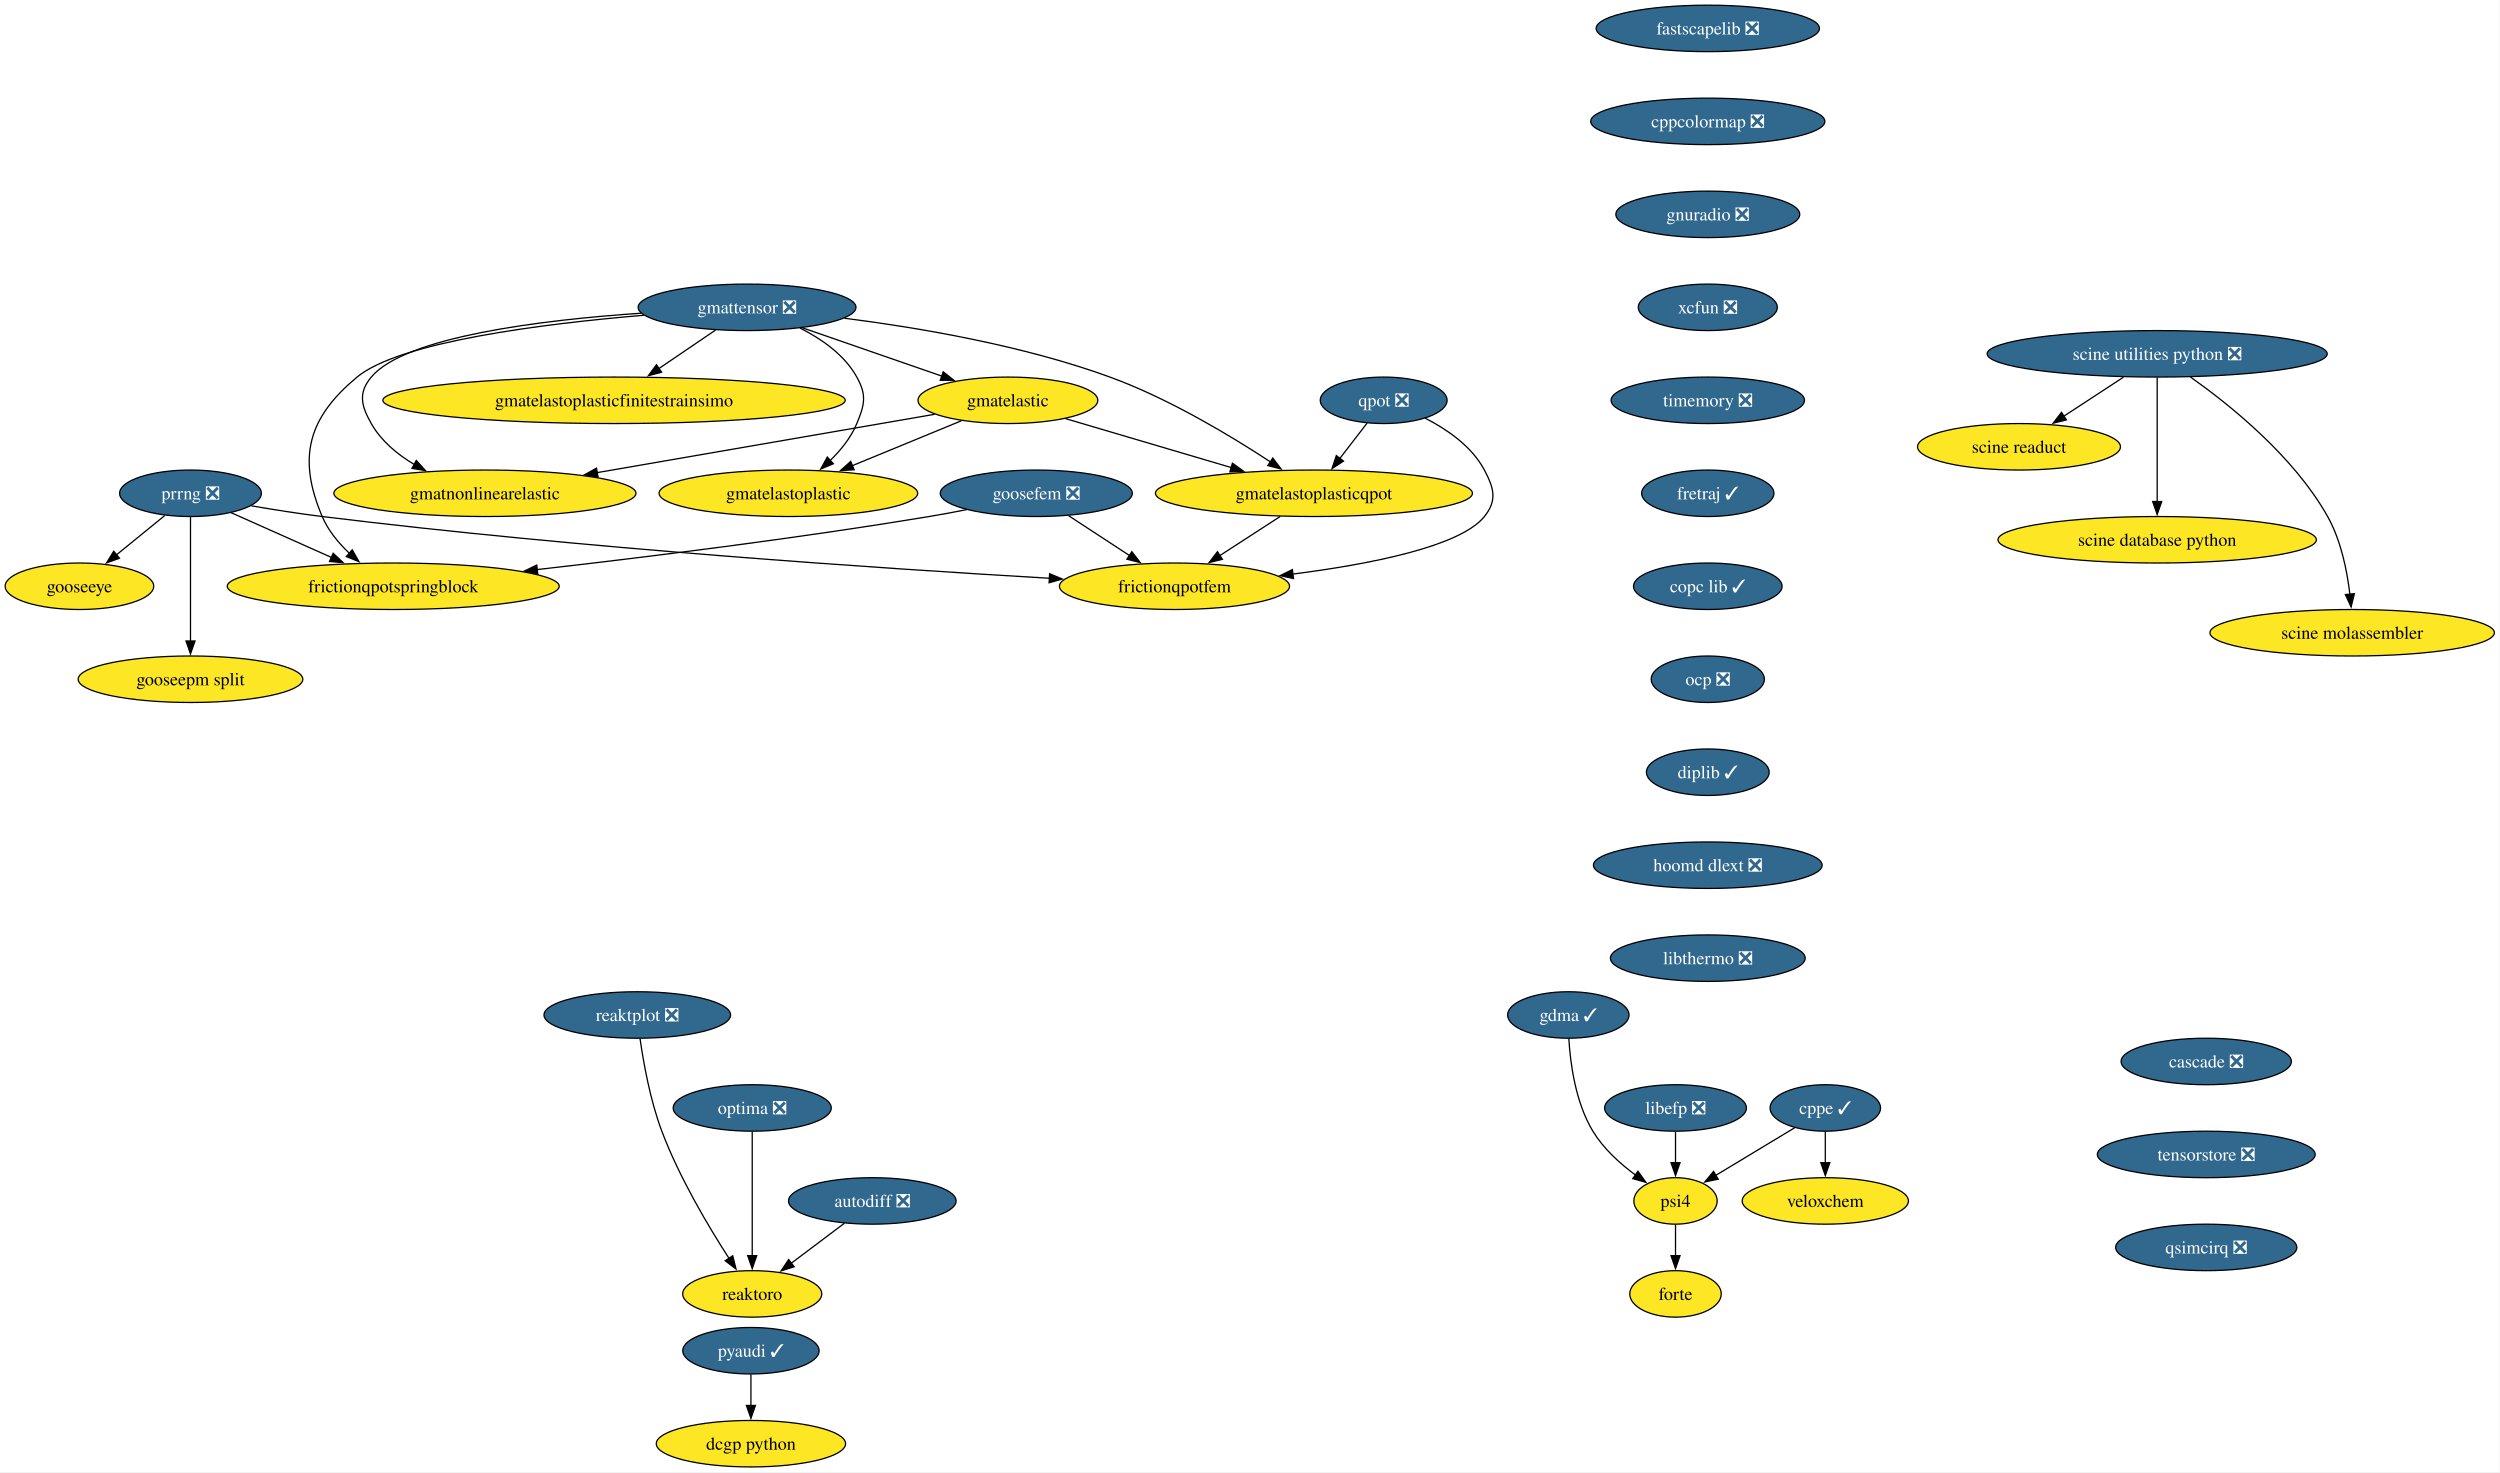
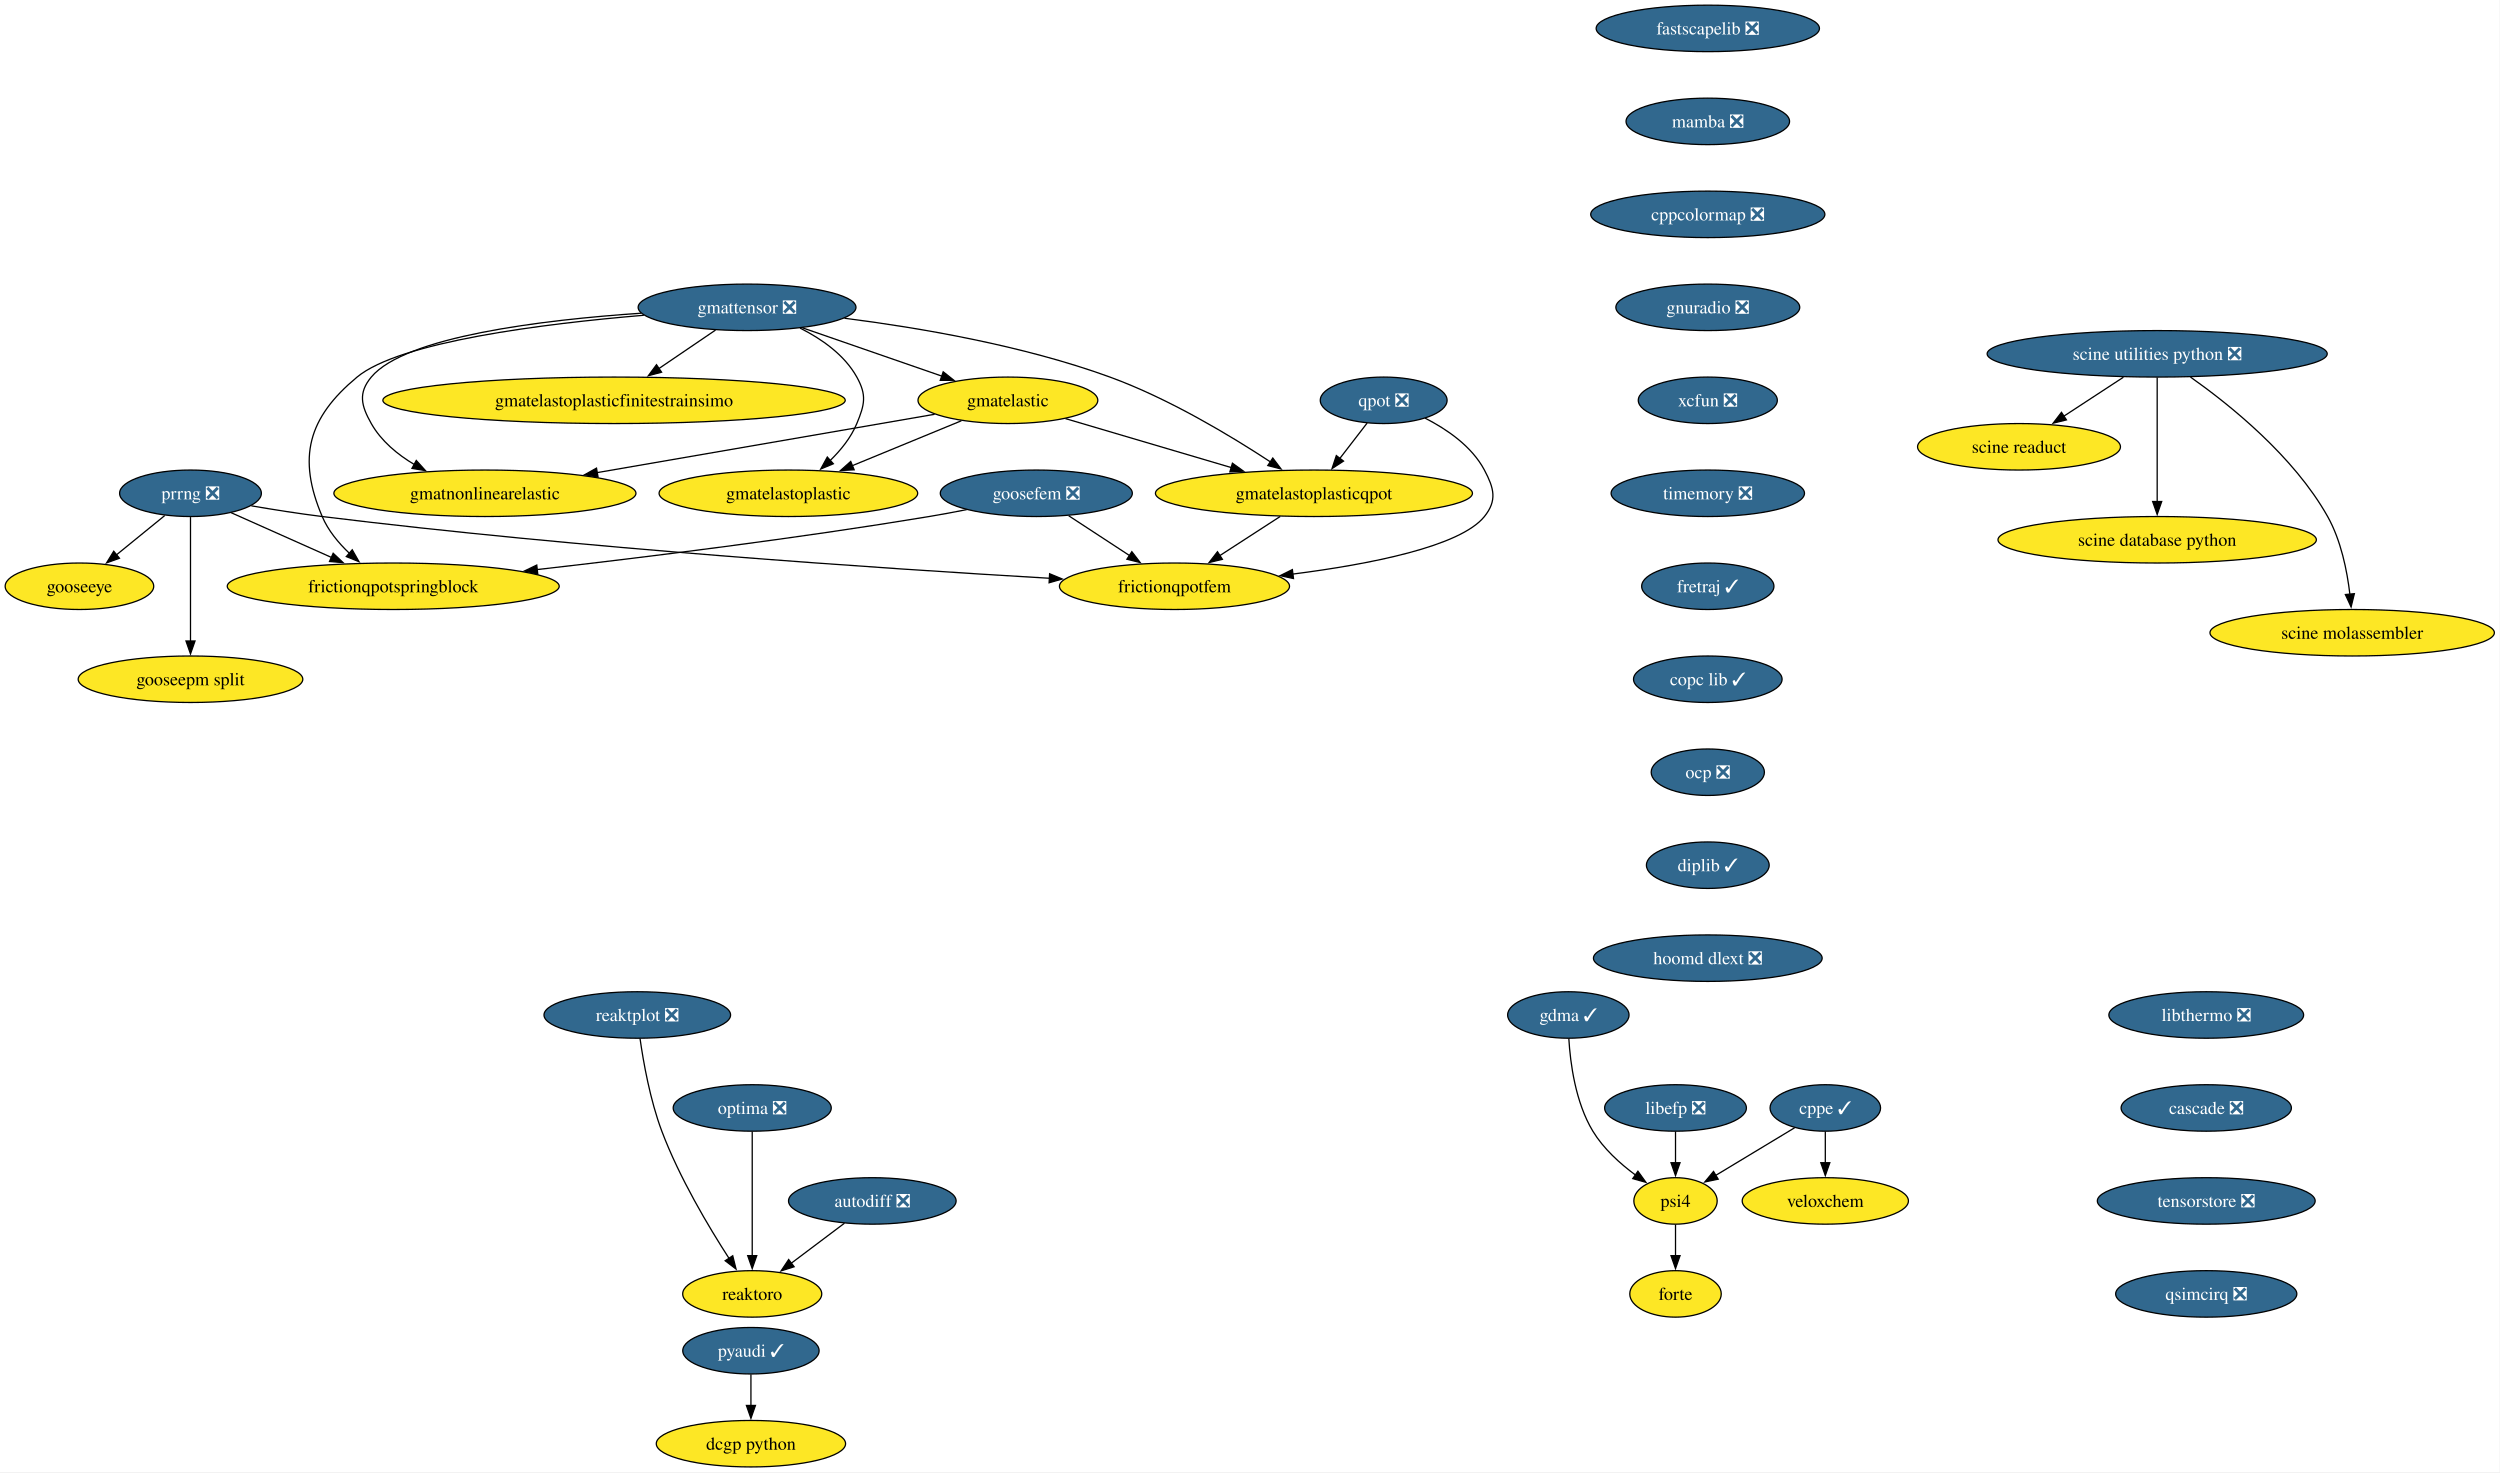
<svg xmlns="http://www.w3.org/2000/svg" xmlns:xlink="http://www.w3.org/1999/xlink" width="1936pt" height="1140pt" viewBox="0.00 0.00 1936.00 1140.00">
  <g id="graph0" class="graph" transform="scale(1 1) rotate(0) translate(4 1136)">
    <polygon fill="white" stroke="none" points="-4,4 -4,-1136 1931.65,-1136 1931.65,4 -4,4" />
    <g id="node1" class="node">
      <g id="a_node1">
        <a xlink:href="https://github.com/conda-forge/pyaudi-feedstock/pull/49" xlink:title="pyaudi ✓">
          <ellipse fill="#31688e" stroke="black" cx="577.52" cy="-90" rx="52.79" ry="18" />
          <text xml:space="preserve" text-anchor="middle" x="577.52" y="-85.33" font-family="Times,serif" font-size="14.00" fill="white">pyaudi ✓</text>
        </a>
      </g>
    </g>
    <g id="node2" class="node">
      <g id="a_node2">
        <a xlink:href="https://github.com/conda-forge/dcgp-python-feedstock" xlink:title="dcgp python">
          <ellipse fill="#fde725" stroke="black" cx="577.52" cy="-18" rx="73.3" ry="18" />
          <text xml:space="preserve" text-anchor="middle" x="577.52" y="-13.32" font-family="Times,serif" font-size="14.00">dcgp python</text>
        </a>
      </g>
    </g>
    <g id="edge1" class="edge">
      <path fill="none" stroke="black" d="M577.52,-71.7C577.52,-64.41 577.52,-55.73 577.52,-47.54" />
      <polygon fill="black" stroke="black" points="581.02,-47.62 577.52,-37.62 574.02,-47.62 581.02,-47.62" />
    </g>
    <g id="node3" class="node">
      <g id="a_node3">
        <a xlink:href="https://github.com/conda-forge/fastscapelib-feedstock/pull/22" xlink:title="fastscapelib ❎">
          <ellipse fill="#31688e" stroke="black" cx="1318.52" cy="-1114" rx="86.46" ry="18" />
          <text xml:space="preserve" text-anchor="middle" x="1318.52" y="-1109.33" font-family="Times,serif" font-size="14.00" fill="white">fastscapelib ❎</text>
        </a>
      </g>
    </g>
    <g id="node4" class="node">
      <g id="a_node4">
-         <a xlink:href="https://github.com/conda-forge/cppcolormap-feedstock/pull/35" xlink:title="cppcolormap ❎">
-           <ellipse fill="#31688e" stroke="black" cx="1318.52" cy="-1042" rx="90.67" ry="18" />
-           <text xml:space="preserve" text-anchor="middle" x="1318.52" y="-1037.33" font-family="Times,serif" font-size="14.00" fill="white">cppcolormap ❎</text>
+         <a xlink:href="https://github.com/conda-forge/mamba-feedstock/pull/337" xlink:title="mamba ❎">
+           <ellipse fill="#31688e" stroke="black" cx="1318.52" cy="-1042" rx="63.31" ry="18" />
+           <text xml:space="preserve" text-anchor="middle" x="1318.52" y="-1037.33" font-family="Times,serif" font-size="14.00" fill="white">mamba ❎</text>
        </a>
      </g>
    </g>
    <g id="node7" class="node">
      <g id="a_node7">
-         <a xlink:href="https://github.com/conda-forge/gnuradio-feedstock/pull/301" xlink:title="gnuradio ❎">
-           <ellipse fill="#31688e" stroke="black" cx="1318.52" cy="-970" rx="71.2" ry="18" />
-           <text xml:space="preserve" text-anchor="middle" x="1318.52" y="-965.33" font-family="Times,serif" font-size="14.00" fill="white">gnuradio ❎</text>
+         <a xlink:href="https://github.com/conda-forge/cppcolormap-feedstock/pull/35" xlink:title="cppcolormap ❎">
+           <ellipse fill="#31688e" stroke="black" cx="1318.52" cy="-970" rx="90.67" ry="18" />
+           <text xml:space="preserve" text-anchor="middle" x="1318.52" y="-965.33" font-family="Times,serif" font-size="14.00" fill="white">cppcolormap ❎</text>
        </a>
      </g>
    </g>
    <g id="node5" class="node">
      <g id="a_node5">
        <a xlink:href="https://github.com/conda-forge/reaktoro-feedstock" xlink:title="reaktoro">
          <ellipse fill="#fde725" stroke="black" cx="578.52" cy="-134" rx="53.84" ry="18" />
          <text xml:space="preserve" text-anchor="middle" x="578.52" y="-129.32" font-family="Times,serif" font-size="14.00">reaktoro</text>
        </a>
      </g>
    </g>
    <g id="node6" class="node">
      <g id="a_node6">
        <a xlink:href="https://github.com/conda-forge/autodiff-feedstock/pull/65" xlink:title="autodiff ❎">
          <ellipse fill="#31688e" stroke="black" cx="671.52" cy="-206" rx="64.89" ry="18" />
          <text xml:space="preserve" text-anchor="middle" x="671.52" y="-201.33" font-family="Times,serif" font-size="14.00" fill="white">autodiff ❎</text>
        </a>
      </g>
    </g>
    <g id="edge3" class="edge">
      <path fill="none" stroke="black" d="M649.95,-188.76C637.66,-179.51 622.06,-167.77 608.58,-157.63" />
      <polygon fill="black" stroke="black" points="610.96,-155.03 600.86,-151.82 606.75,-160.63 610.96,-155.03" />
    </g>
+     <g id="node8" class="node">
+       <g id="a_node8">
+         <a xlink:href="https://github.com/conda-forge/gnuradio-feedstock/pull/301" xlink:title="gnuradio ❎">
+           <ellipse fill="#31688e" stroke="black" cx="1318.52" cy="-898" rx="71.2" ry="18" />
+           <text xml:space="preserve" text-anchor="middle" x="1318.52" y="-893.33" font-family="Times,serif" font-size="14.00" fill="white">gnuradio ❎</text>
+         </a>
+       </g>
+     </g>
+     <g id="node10" class="node">
+       <g id="a_node10">
+         <a xlink:href="https://github.com/conda-forge/xcfun-feedstock/pull/20" xlink:title="xcfun ❎">
+           <ellipse fill="#31688e" stroke="black" cx="1318.52" cy="-826" rx="53.84" ry="18" />
+           <text xml:space="preserve" text-anchor="middle" x="1318.52" y="-821.33" font-family="Times,serif" font-size="14.00" fill="white">xcfun ❎</text>
+         </a>
+       </g>
+     </g>
    <g id="node9" class="node">
      <g id="a_node9">
-         <a xlink:href="https://github.com/conda-forge/xcfun-feedstock/pull/20" xlink:title="xcfun ❎">
-           <ellipse fill="#31688e" stroke="black" cx="1318.52" cy="-898" rx="53.84" ry="18" />
-           <text xml:space="preserve" text-anchor="middle" x="1318.52" y="-893.33" font-family="Times,serif" font-size="14.00" fill="white">xcfun ❎</text>
-         </a>
-       </g>
-     </g>
-     <g id="node8" class="node">
-       <g id="a_node8">
        <a xlink:href="https://github.com/conda-forge/gooseeye-feedstock" xlink:title="gooseeye">
          <ellipse fill="#fde725" stroke="black" cx="57.52" cy="-682" rx="57.52" ry="18" />
          <text xml:space="preserve" text-anchor="middle" x="57.52" y="-677.33" font-family="Times,serif" font-size="14.00">gooseeye</text>
        </a>
      </g>
    </g>
-     <g id="node19" class="node">
-       <g id="a_node19">
+     <g id="node20" class="node">
+       <g id="a_node20">
        <a xlink:href="https://github.com/conda-forge/timemory-feedstock/pull/22" xlink:title="timemory ❎">
-           <ellipse fill="#31688e" stroke="black" cx="1318.52" cy="-826" rx="74.88" ry="18" />
-           <text xml:space="preserve" text-anchor="middle" x="1318.52" y="-821.33" font-family="Times,serif" font-size="14.00" fill="white">timemory ❎</text>
-         </a>
-       </g>
-     </g>
-     <g id="node10" class="node">
-       <g id="a_node10">
+           <ellipse fill="#31688e" stroke="black" cx="1318.52" cy="-754" rx="74.88" ry="18" />
+           <text xml:space="preserve" text-anchor="middle" x="1318.52" y="-749.33" font-family="Times,serif" font-size="14.00" fill="white">timemory ❎</text>
+         </a>
+       </g>
+     </g>
+     <g id="node11" class="node">
+       <g id="a_node11">
        <a xlink:href="https://github.com/conda-forge/gmatelastoplastic-feedstock" xlink:title="gmatelastoplastic">
          <ellipse fill="#fde725" stroke="black" cx="606.52" cy="-754" rx="100.14" ry="18" />
          <text xml:space="preserve" text-anchor="middle" x="606.52" y="-749.33" font-family="Times,serif" font-size="14.00">gmatelastoplastic</text>
        </a>
      </g>
    </g>
-     <g id="node11" class="node">
-       <g id="a_node11">
+     <g id="node12" class="node">
+       <g id="a_node12">
        <a xlink:href="https://github.com/conda-forge/gmatelastoplasticqpot-feedstock" xlink:title="gmatelastoplasticqpot">
          <ellipse fill="#fde725" stroke="black" cx="1013.52" cy="-754" rx="122.76" ry="18" />
          <text xml:space="preserve" text-anchor="middle" x="1013.52" y="-749.33" font-family="Times,serif" font-size="14.00">gmatelastoplasticqpot</text>
        </a>
      </g>
    </g>
-     <g id="node12" class="node">
-       <g id="a_node12">
+     <g id="node13" class="node">
+       <g id="a_node13">
        <a xlink:href="https://github.com/conda-forge/frictionqpotfem-feedstock" xlink:title="frictionqpotfem">
          <ellipse fill="#fde725" stroke="black" cx="905.52" cy="-682" rx="89.09" ry="18" />
          <text xml:space="preserve" text-anchor="middle" x="905.52" y="-677.33" font-family="Times,serif" font-size="14.00">frictionqpotfem</text>
        </a>
      </g>
    </g>
-     <g id="edge6" class="edge">
+     <g id="edge7" class="edge">
      <path fill="none" stroke="black" d="M987.38,-736.05C973.35,-726.96 955.86,-715.63 940.65,-705.77" />
      <polygon fill="black" stroke="black" points="942.62,-702.87 932.32,-700.37 938.81,-708.75 942.62,-702.87" />
    </g>
-     <g id="node13" class="node">
-       <g id="a_node13">
+     <g id="node14" class="node">
+       <g id="a_node14">
        <a xlink:href="https://github.com/conda-forge/gmatelastoplasticfinitestrainsimo-feedstock" xlink:title="gmatelastoplasticfinitestrainsimo">
          <ellipse fill="#fde725" stroke="black" cx="471.52" cy="-826" rx="179.05" ry="18" />
          <text xml:space="preserve" text-anchor="middle" x="471.52" y="-821.33" font-family="Times,serif" font-size="14.00">gmatelastoplasticfinitestrainsimo</text>
        </a>
      </g>
    </g>
-     <g id="node14" class="node">
-       <g id="a_node14">
+     <g id="node15" class="node">
+       <g id="a_node15">
        <a xlink:href="https://github.com/conda-forge/gmatnonlinearelastic-feedstock" xlink:title="gmatnonlinearelastic">
          <ellipse fill="#fde725" stroke="black" cx="371.52" cy="-754" rx="116.97" ry="18" />
          <text xml:space="preserve" text-anchor="middle" x="371.52" y="-749.33" font-family="Times,serif" font-size="14.00">gmatnonlinearelastic</text>
        </a>
      </g>
    </g>
-     <g id="node15" class="node">
-       <g id="a_node15">
+     <g id="node16" class="node">
+       <g id="a_node16">
        <a xlink:href="https://github.com/conda-forge/gmatelastic-feedstock" xlink:title="gmatelastic">
          <ellipse fill="#fde725" stroke="black" cx="776.52" cy="-826" rx="69.62" ry="18" />
          <text xml:space="preserve" text-anchor="middle" x="776.52" y="-821.33" font-family="Times,serif" font-size="14.00">gmatelastic</text>
        </a>
      </g>
    </g>
-     <g id="edge7" class="edge">
+     <g id="edge8" class="edge">
      <path fill="none" stroke="black" d="M740.47,-810.15C715.86,-800.02 682.95,-786.47 655.91,-775.34" />
      <polygon fill="black" stroke="black" points="657.46,-772.19 646.88,-771.62 654.8,-778.66 657.46,-772.19" />
    </g>
-     <g id="edge8" class="edge">
+     <g id="edge9" class="edge">
      <path fill="none" stroke="black" d="M821.1,-811.83C857.33,-801.13 908.92,-785.89 949.56,-773.89" />
      <polygon fill="black" stroke="black" points="950.39,-777.3 958.99,-771.11 948.41,-770.58 950.39,-777.3" />
    </g>
-     <g id="edge9" class="edge">
+     <g id="edge10" class="edge">
      <path fill="none" stroke="black" d="M719.78,-815.19C651.79,-803.44 537.17,-783.63 458.1,-769.96" />
      <polygon fill="black" stroke="black" points="459.13,-766.59 448.68,-768.34 457.93,-773.49 459.13,-766.59" />
    </g>
-     <g id="node16" class="node">
-       <g id="a_node16">
+     <g id="node17" class="node">
+       <g id="a_node17">
        <a xlink:href="https://github.com/conda-forge/goosefem-feedstock/pull/66" xlink:title="goosefem ❎">
          <ellipse fill="#31688e" stroke="black" cx="798.52" cy="-754" rx="74.36" ry="18" />
          <text xml:space="preserve" text-anchor="middle" x="798.52" y="-749.33" font-family="Times,serif" font-size="14.00" fill="white">goosefem ❎</text>
        </a>
      </g>
    </g>
-     <g id="edge10" class="edge">
+     <g id="edge11" class="edge">
      <path fill="none" stroke="black" d="M823.61,-736.59C837.73,-727.35 855.56,-715.68 870.99,-705.59" />
      <polygon fill="black" stroke="black" points="872.5,-708.78 878.95,-700.38 868.67,-702.93 872.5,-708.78" />
    </g>
-     <g id="node17" class="node">
-       <g id="a_node17">
+     <g id="node18" class="node">
+       <g id="a_node18">
        <a xlink:href="https://github.com/conda-forge/frictionqpotspringblock-feedstock" xlink:title="frictionqpotspringblock">
          <ellipse fill="#fde725" stroke="black" cx="300.52" cy="-682" rx="128.55" ry="18" />
          <text xml:space="preserve" text-anchor="middle" x="300.52" y="-677.33" font-family="Times,serif" font-size="14.00">frictionqpotspringblock</text>
        </a>
      </g>
    </g>
-     <g id="edge11" class="edge">
+     <g id="edge12" class="edge">
      <path fill="none" stroke="black" d="M744.61,-741.35C734.95,-739.43 724.95,-737.57 715.52,-736 613.11,-719 495.69,-704.46 411.94,-694.93" />
      <polygon fill="black" stroke="black" points="412.45,-691.47 402.12,-693.82 411.66,-698.42 412.45,-691.47" />
    </g>
-     <g id="node18" class="node">
-       <g id="a_node18">
+     <g id="node19" class="node">
+       <g id="a_node19">
        <a xlink:href="https://github.com/conda-forge/qpot-feedstock/pull/58" xlink:title="qpot ❎">
          <ellipse fill="#31688e" stroke="black" cx="1067.52" cy="-826" rx="49.1" ry="18" />
          <text xml:space="preserve" text-anchor="middle" x="1067.52" y="-821.33" font-family="Times,serif" font-size="14.00" fill="white">qpot ❎</text>
        </a>
      </g>
    </g>
-     <g id="edge12" class="edge">
+     <g id="edge13" class="edge">
      <path fill="none" stroke="black" d="M1054.72,-808.41C1048.43,-800.25 1040.69,-790.22 1033.63,-781.07" />
      <polygon fill="black" stroke="black" points="1036.41,-778.93 1027.53,-773.15 1030.86,-783.21 1036.41,-778.93" />
    </g>
-     <g id="edge13" class="edge">
+     <g id="edge14" class="edge">
      <path fill="none" stroke="black" d="M1099.57,-812.19C1116.52,-803.56 1135.79,-790.38 1145.52,-772 1153.01,-757.86 1155.54,-748.47 1145.52,-736 1126.82,-712.72 1056.81,-699.05 997.2,-691.44" />
      <polygon fill="black" stroke="black" points="997.68,-687.98 987.32,-690.23 996.82,-694.92 997.68,-687.98" />
    </g>
-     <g id="node28" class="node">
-       <g id="a_node28">
+     <g id="node29" class="node">
+       <g id="a_node29">
        <a xlink:href="https://github.com/conda-forge/fretraj-feedstock/pull/12" xlink:title="fretraj ✓">
-           <ellipse fill="#31688e" stroke="black" cx="1318.52" cy="-754" rx="51.21" ry="18" />
-           <text xml:space="preserve" text-anchor="middle" x="1318.52" y="-749.33" font-family="Times,serif" font-size="14.00" fill="white">fretraj ✓</text>
-         </a>
-       </g>
-     </g>
-     <g id="node20" class="node">
-       <g id="a_node20">
+           <ellipse fill="#31688e" stroke="black" cx="1318.52" cy="-682" rx="51.21" ry="18" />
+           <text xml:space="preserve" text-anchor="middle" x="1318.52" y="-677.33" font-family="Times,serif" font-size="14.00" fill="white">fretraj ✓</text>
+         </a>
+       </g>
+     </g>
+     <g id="node21" class="node">
+       <g id="a_node21">
        <a xlink:href="https://github.com/conda-forge/gmattensor-feedstock/pull/42" xlink:title="gmattensor ❎">
          <ellipse fill="#31688e" stroke="black" cx="574.52" cy="-898" rx="84.35" ry="18" />
          <text xml:space="preserve" text-anchor="middle" x="574.52" y="-893.33" font-family="Times,serif" font-size="14.00" fill="white">gmattensor ❎</text>
        </a>
      </g>
    </g>
-     <g id="edge15" class="edge">
+     <g id="edge16" class="edge">
      <path fill="none" stroke="black" d="M615.53,-881.95C632.31,-873.52 649.99,-861.18 659.52,-844 667.29,-830.01 665.64,-822.78 659.52,-808 655.04,-797.18 647.16,-787.42 638.82,-779.31" />
      <polygon fill="black" stroke="black" points="641.34,-776.87 631.57,-772.78 636.66,-782.07 641.34,-776.87" />
    </g>
-     <g id="edge16" class="edge">
+     <g id="edge17" class="edge">
      <path fill="none" stroke="black" d="M649.95,-889.55C707.57,-882.25 788.24,-868.54 855.52,-844 901.03,-827.4 948.9,-798.61 979.86,-778.28" />
      <polygon fill="black" stroke="black" points="981.65,-781.29 988.04,-772.84 977.77,-775.46 981.65,-781.29" />
    </g>
-     <g id="edge17" class="edge">
+     <g id="edge18" class="edge">
      <path fill="none" stroke="black" d="M550.11,-880.41C536.94,-871.46 520.45,-860.25 505.99,-850.42" />
      <polygon fill="black" stroke="black" points="508.32,-847.78 498.08,-845.05 504.39,-853.57 508.32,-847.78" />
    </g>
-     <g id="edge18" class="edge">
+     <g id="edge19" class="edge">
      <path fill="none" stroke="black" d="M492.47,-893.46C415.93,-888.24 309.72,-875.4 283.52,-844 273.27,-831.71 275.65,-821.93 283.52,-808 291.15,-794.51 303.74,-784.07 317.04,-776.16" />
      <polygon fill="black" stroke="black" points="318.36,-779.43 325.47,-771.57 315.01,-773.28 318.36,-779.43" />
    </g>
-     <g id="edge19" class="edge">
+     <g id="edge20" class="edge">
      <path fill="none" stroke="black" d="M617.36,-882.15C649.02,-871.18 692.26,-856.2 725.67,-844.62" />
      <polygon fill="black" stroke="black" points="726.42,-848.07 734.72,-841.49 724.13,-841.45 726.42,-848.07" />
    </g>
-     <g id="edge20" class="edge">
+     <g id="edge21" class="edge">
      <path fill="none" stroke="black" d="M494.61,-891.86C416.78,-885.32 305.54,-871.41 272.52,-844 234.45,-812.4 226.16,-781.53 245.52,-736 250.11,-725.2 258.1,-715.53 266.59,-707.51" />
      <polygon fill="black" stroke="black" points="268.77,-710.25 274,-701.04 264.17,-704.98 268.77,-710.25" />
    </g>
-     <g id="node21" class="node">
-       <g id="a_node21">
+     <g id="node22" class="node">
+       <g id="a_node22">
        <a xlink:href="https://github.com/conda-forge/cppe-feedstock/pull/27" xlink:title="cppe ✓">
          <ellipse fill="#31688e" stroke="black" cx="1409.52" cy="-278" rx="42.79" ry="18" />
          <text xml:space="preserve" text-anchor="middle" x="1409.52" y="-273.32" font-family="Times,serif" font-size="14.00" fill="white">cppe ✓</text>
        </a>
      </g>
    </g>
-     <g id="node22" class="node">
-       <g id="a_node22">
+     <g id="node23" class="node">
+       <g id="a_node23">
        <a xlink:href="https://github.com/conda-forge/veloxchem-feedstock" xlink:title="veloxchem">
          <ellipse fill="#fde725" stroke="black" cx="1409.52" cy="-206" rx="64.36" ry="18" />
          <text xml:space="preserve" text-anchor="middle" x="1409.52" y="-201.33" font-family="Times,serif" font-size="14.00">veloxchem</text>
        </a>
      </g>
    </g>
-     <g id="edge21" class="edge">
+     <g id="edge22" class="edge">
      <path fill="none" stroke="black" d="M1409.52,-259.7C1409.52,-252.41 1409.52,-243.73 1409.52,-235.54" />
      <polygon fill="black" stroke="black" points="1413.02,-235.62 1409.52,-225.62 1406.02,-235.62 1413.02,-235.62" />
    </g>
-     <g id="node23" class="node">
-       <g id="a_node23">
+     <g id="node24" class="node">
+       <g id="a_node24">
        <a xlink:href="https://github.com/conda-forge/psi4-feedstock" xlink:title="psi4">
          <ellipse fill="#fde725" stroke="black" cx="1293.52" cy="-206" rx="32.27" ry="18" />
          <text xml:space="preserve" text-anchor="middle" x="1293.52" y="-201.33" font-family="Times,serif" font-size="14.00">psi4</text>
        </a>
      </g>
    </g>
-     <g id="edge22" class="edge">
+     <g id="edge23" class="edge">
      <path fill="none" stroke="black" d="M1385.77,-262.67C1368.12,-252.02 1343.9,-237.4 1324.7,-225.81" />
      <polygon fill="black" stroke="black" points="1326.57,-222.85 1316.2,-220.68 1322.95,-228.85 1326.57,-222.85" />
    </g>
-     <g id="node24" class="node">
-       <g id="a_node24">
+     <g id="node25" class="node">
+       <g id="a_node25">
        <a xlink:href="https://github.com/conda-forge/forte-feedstock" xlink:title="forte">
          <ellipse fill="#fde725" stroke="black" cx="1293.52" cy="-134" rx="35.42" ry="18" />
          <text xml:space="preserve" text-anchor="middle" x="1293.52" y="-129.32" font-family="Times,serif" font-size="14.00">forte</text>
        </a>
      </g>
    </g>
-     <g id="edge23" class="edge">
+     <g id="edge24" class="edge">
      <path fill="none" stroke="black" d="M1293.52,-187.7C1293.52,-180.41 1293.52,-171.73 1293.52,-163.54" />
      <polygon fill="black" stroke="black" points="1297.02,-163.62 1293.52,-153.62 1290.02,-163.62 1297.02,-163.62" />
    </g>
-     <g id="node25" class="node">
-       <g id="a_node25">
+     <g id="node26" class="node">
+       <g id="a_node26">
        <a xlink:href="https://github.com/conda-forge/prrng-feedstock/pull/67" xlink:title="prrng ❎">
          <ellipse fill="#31688e" stroke="black" cx="143.52" cy="-754" rx="54.89" ry="18" />
          <text xml:space="preserve" text-anchor="middle" x="143.52" y="-749.33" font-family="Times,serif" font-size="14.00" fill="white">prrng ❎</text>
        </a>
      </g>
    </g>
-     <g id="edge24" class="edge">
+     <g id="edge25" class="edge">
      <path fill="none" stroke="black" d="M123.58,-736.76C112.4,-727.66 98.26,-716.16 85.94,-706.13" />
      <polygon fill="black" stroke="black" points="88.5,-703.7 78.53,-700.1 84.08,-709.13 88.5,-703.7" />
    </g>
-     <g id="edge25" class="edge">
+     <g id="edge26" class="edge">
      <path fill="none" stroke="black" d="M190.63,-744.29C207.85,-741.33 227.53,-738.22 245.52,-736 445,-711.41 679.88,-695.69 808.74,-688.19" />
      <polygon fill="black" stroke="black" points="808.82,-691.69 818.6,-687.62 808.42,-684.7 808.82,-691.69" />
    </g>
-     <g id="edge26" class="edge">
+     <g id="edge27" class="edge">
      <path fill="none" stroke="black" d="M174.92,-739C197.15,-729.09 227.39,-715.61 252.63,-704.35" />
      <polygon fill="black" stroke="black" points="254.01,-707.57 261.72,-700.3 251.16,-701.18 254.01,-707.57" />
    </g>
-     <g id="node26" class="node">
-       <g id="a_node26">
+     <g id="node27" class="node">
+       <g id="a_node27">
        <a xlink:href="https://github.com/conda-forge/gooseepm-split-feedstock" xlink:title="gooseepm split">
          <ellipse fill="#fde725" stroke="black" cx="143.52" cy="-610" rx="86.98" ry="18" />
          <text xml:space="preserve" text-anchor="middle" x="143.52" y="-605.33" font-family="Times,serif" font-size="14.00">gooseepm split</text>
        </a>
      </g>
    </g>
-     <g id="edge27" class="edge">
+     <g id="edge28" class="edge">
      <path fill="none" stroke="black" d="M143.52,-735.59C143.52,-711.61 143.52,-668.14 143.52,-639.42" />
      <polygon fill="black" stroke="black" points="147.02,-639.62 143.52,-629.62 140.02,-639.62 147.02,-639.62" />
    </g>
-     <g id="node27" class="node">
-       <g id="a_node27">
+     <g id="node28" class="node">
+       <g id="a_node28">
        <a xlink:href="https://github.com/conda-forge/optima-feedstock/pull/44" xlink:title="optima ❎">
          <ellipse fill="#31688e" stroke="black" cx="578.52" cy="-278" rx="61.2" ry="18" />
          <text xml:space="preserve" text-anchor="middle" x="578.52" y="-273.32" font-family="Times,serif" font-size="14.00" fill="white">optima ❎</text>
        </a>
      </g>
    </g>
-     <g id="edge28" class="edge">
+     <g id="edge29" class="edge">
      <path fill="none" stroke="black" d="M578.52,-259.59C578.52,-235.61 578.52,-192.14 578.52,-163.42" />
      <polygon fill="black" stroke="black" points="582.02,-163.62 578.52,-153.62 575.02,-163.62 582.02,-163.62" />
    </g>
-     <g id="node29" class="node">
-       <g id="a_node29">
-         <a xlink:href="https://github.com/conda-forge/copc-lib-feedstock/pull/35" xlink:title="copc lib ✓">
-           <ellipse fill="#31688e" stroke="black" cx="1318.52" cy="-682" rx="57.52" ry="18" />
-           <text xml:space="preserve" text-anchor="middle" x="1318.52" y="-677.33" font-family="Times,serif" font-size="14.00" fill="white">copc lib ✓</text>
-         </a>
-       </g>
-     </g>
    <g id="node30" class="node">
      <g id="a_node30">
-         <a xlink:href="https://github.com/conda-forge/ocp-feedstock/pull/66" xlink:title="ocp ❎">
-           <ellipse fill="#31688e" stroke="black" cx="1318.52" cy="-610" rx="43.84" ry="18" />
-           <text xml:space="preserve" text-anchor="middle" x="1318.52" y="-605.33" font-family="Times,serif" font-size="14.00" fill="white">ocp ❎</text>
+         <a xlink:href="https://github.com/conda-forge/copc-lib-feedstock/pull/35" xlink:title="copc lib ✓">
+           <ellipse fill="#31688e" stroke="black" cx="1318.52" cy="-610" rx="57.52" ry="18" />
+           <text xml:space="preserve" text-anchor="middle" x="1318.52" y="-605.33" font-family="Times,serif" font-size="14.00" fill="white">copc lib ✓</text>
        </a>
      </g>
    </g>
    <g id="node31" class="node">
      <g id="a_node31">
-         <a xlink:href="https://github.com/conda-forge/diplib-feedstock/pull/19" xlink:title="diplib ✓">
-           <ellipse fill="#31688e" stroke="black" cx="1318.52" cy="-538" rx="47.53" ry="18" />
-           <text xml:space="preserve" text-anchor="middle" x="1318.52" y="-533.33" font-family="Times,serif" font-size="14.00" fill="white">diplib ✓</text>
-         </a>
-       </g>
-     </g>
-     <g id="node36" class="node">
-       <g id="a_node36">
-         <a xlink:href="https://github.com/conda-forge/hoomd-dlext-feedstock/pull/17" xlink:title="hoomd dlext ❎">
-           <ellipse fill="#31688e" stroke="black" cx="1318.52" cy="-466" rx="88.56" ry="18" />
-           <text xml:space="preserve" text-anchor="middle" x="1318.52" y="-461.32" font-family="Times,serif" font-size="14.00" fill="white">hoomd dlext ❎</text>
+         <a xlink:href="https://github.com/conda-forge/ocp-feedstock/pull/66" xlink:title="ocp ❎">
+           <ellipse fill="#31688e" stroke="black" cx="1318.52" cy="-538" rx="43.84" ry="18" />
+           <text xml:space="preserve" text-anchor="middle" x="1318.52" y="-533.33" font-family="Times,serif" font-size="14.00" fill="white">ocp ❎</text>
        </a>
      </g>
    </g>
    <g id="node32" class="node">
      <g id="a_node32">
+         <a xlink:href="https://github.com/conda-forge/diplib-feedstock/pull/19" xlink:title="diplib ✓">
+           <ellipse fill="#31688e" stroke="black" cx="1318.52" cy="-466" rx="47.53" ry="18" />
+           <text xml:space="preserve" text-anchor="middle" x="1318.52" y="-461.32" font-family="Times,serif" font-size="14.00" fill="white">diplib ✓</text>
+         </a>
+       </g>
+     </g>
+     <g id="node37" class="node">
+       <g id="a_node37">
+         <a xlink:href="https://github.com/conda-forge/hoomd-dlext-feedstock/pull/17" xlink:title="hoomd dlext ❎">
+           <ellipse fill="#31688e" stroke="black" cx="1318.52" cy="-394" rx="88.56" ry="18" />
+           <text xml:space="preserve" text-anchor="middle" x="1318.52" y="-389.32" font-family="Times,serif" font-size="14.00" fill="white">hoomd dlext ❎</text>
+         </a>
+       </g>
+     </g>
+     <g id="node33" class="node">
+       <g id="a_node33">
        <a xlink:href="https://github.com/conda-forge/scine-utilities-python-feedstock/pull/21" xlink:title="scine utilities python ❎">
          <ellipse fill="#31688e" stroke="black" cx="1666.52" cy="-862" rx="131.7" ry="18" />
          <text xml:space="preserve" text-anchor="middle" x="1666.52" y="-857.33" font-family="Times,serif" font-size="14.00" fill="white">scine utilities python ❎</text>
        </a>
      </g>
    </g>
-     <g id="node33" class="node">
-       <g id="a_node33">
+     <g id="node34" class="node">
+       <g id="a_node34">
        <a xlink:href="https://github.com/conda-forge/scine-readuct-feedstock" xlink:title="scine readuct">
          <ellipse fill="#fde725" stroke="black" cx="1559.52" cy="-790" rx="78.57" ry="18" />
          <text xml:space="preserve" text-anchor="middle" x="1559.52" y="-785.33" font-family="Times,serif" font-size="14.00">scine readuct</text>
        </a>
      </g>
    </g>
-     <g id="edge33" class="edge">
+     <g id="edge34" class="edge">
      <path fill="none" stroke="black" d="M1640.35,-843.88C1626.44,-834.78 1609.17,-823.48 1594.16,-813.66" />
      <polygon fill="black" stroke="black" points="1596.24,-810.84 1585.96,-808.29 1592.41,-816.7 1596.24,-810.84" />
    </g>
-     <g id="node34" class="node">
-       <g id="a_node34">
+     <g id="node35" class="node">
+       <g id="a_node35">
        <a xlink:href="https://github.com/conda-forge/scine-database-python-feedstock" xlink:title="scine database python">
          <ellipse fill="#fde725" stroke="black" cx="1666.52" cy="-718" rx="123.29" ry="18" />
          <text xml:space="preserve" text-anchor="middle" x="1666.52" y="-713.33" font-family="Times,serif" font-size="14.00">scine database python</text>
        </a>
      </g>
    </g>
-     <g id="edge34" class="edge">
+     <g id="edge35" class="edge">
      <path fill="none" stroke="black" d="M1666.52,-843.59C1666.52,-819.61 1666.52,-776.14 1666.52,-747.42" />
      <polygon fill="black" stroke="black" points="1670.02,-747.62 1666.52,-737.62 1663.02,-747.62 1670.02,-747.62" />
    </g>
-     <g id="node35" class="node">
-       <g id="a_node35">
+     <g id="node36" class="node">
+       <g id="a_node36">
        <a xlink:href="https://github.com/conda-forge/scine-molassembler-feedstock" xlink:title="scine molassembler">
          <ellipse fill="#fde725" stroke="black" cx="1817.52" cy="-646" rx="110.13" ry="18" />
          <text xml:space="preserve" text-anchor="middle" x="1817.52" y="-641.33" font-family="Times,serif" font-size="14.00">scine molassembler</text>
        </a>
      </g>
    </g>
-     <g id="edge35" class="edge">
+     <g id="edge36" class="edge">
      <path fill="none" stroke="black" d="M1692.31,-844C1722.67,-822.56 1772.26,-782.79 1798.52,-736 1808.88,-717.55 1813.6,-694.06 1815.74,-675.84" />
      <polygon fill="black" stroke="black" points="1819.22,-676.26 1816.69,-665.97 1812.25,-675.59 1819.22,-676.26" />
    </g>
    <g id="node38" class="node">
      <g id="a_node38">
-         <a xlink:href="https://github.com/conda-forge/libthermo-feedstock/pull/20" xlink:title="libthermo ❎">
-           <ellipse fill="#31688e" stroke="black" cx="1318.52" cy="-394" rx="75.41" ry="18" />
-           <text xml:space="preserve" text-anchor="middle" x="1318.52" y="-389.32" font-family="Times,serif" font-size="14.00" fill="white">libthermo ❎</text>
-         </a>
-       </g>
-     </g>
-     <g id="node37" class="node">
-       <g id="a_node37">
        <a xlink:href="https://github.com/conda-forge/reaktplot-feedstock/pull/13" xlink:title="reaktplot ❎">
          <ellipse fill="#31688e" stroke="black" cx="489.52" cy="-350" rx="72.25" ry="18" />
          <text xml:space="preserve" text-anchor="middle" x="489.52" y="-345.32" font-family="Times,serif" font-size="14.00" fill="white">reaktplot ❎</text>
        </a>
      </g>
    </g>
-     <g id="edge37" class="edge">
+     <g id="edge38" class="edge">
      <path fill="none" stroke="black" d="M491.63,-331.84C494.22,-313.59 499.44,-284.1 508.52,-260 522.09,-224 544.82,-185.86 560.68,-161.32" />
      <polygon fill="black" stroke="black" points="563.42,-163.54 565.98,-153.26 557.56,-159.69 563.42,-163.54" />
    </g>
    <g id="node39" class="node">
      <g id="a_node39">
-         <a xlink:href="https://github.com/conda-forge/cascade-feedstock/pull/35" xlink:title="cascade ❎">
-           <ellipse fill="#31688e" stroke="black" cx="1704.52" cy="-314" rx="65.94" ry="18" />
-           <text xml:space="preserve" text-anchor="middle" x="1704.52" y="-309.32" font-family="Times,serif" font-size="14.00" fill="white">cascade ❎</text>
+         <a xlink:href="https://github.com/conda-forge/libthermo-feedstock/pull/20" xlink:title="libthermo ❎">
+           <ellipse fill="#31688e" stroke="black" cx="1704.52" cy="-350" rx="75.41" ry="18" />
+           <text xml:space="preserve" text-anchor="middle" x="1704.52" y="-345.32" font-family="Times,serif" font-size="14.00" fill="white">libthermo ❎</text>
        </a>
      </g>
    </g>
    <g id="node40" class="node">
      <g id="a_node40">
-         <a xlink:href="https://github.com/conda-forge/tensorstore-feedstock/pull/57" xlink:title="tensorstore ❎">
-           <ellipse fill="#31688e" stroke="black" cx="1704.52" cy="-242" rx="84.35" ry="18" />
-           <text xml:space="preserve" text-anchor="middle" x="1704.52" y="-237.32" font-family="Times,serif" font-size="14.00" fill="white">tensorstore ❎</text>
-         </a>
-       </g>
-     </g>
-     <g id="node43" class="node">
-       <g id="a_node43">
-         <a xlink:href="https://github.com/conda-forge/qsimcirq-feedstock/pull/30" xlink:title="qsimcirq ❎">
-           <ellipse fill="#31688e" stroke="black" cx="1704.52" cy="-170" rx="70.15" ry="18" />
-           <text xml:space="preserve" text-anchor="middle" x="1704.52" y="-165.32" font-family="Times,serif" font-size="14.00" fill="white">qsimcirq ❎</text>
+         <a xlink:href="https://github.com/conda-forge/cascade-feedstock/pull/35" xlink:title="cascade ❎">
+           <ellipse fill="#31688e" stroke="black" cx="1704.52" cy="-278" rx="65.94" ry="18" />
+           <text xml:space="preserve" text-anchor="middle" x="1704.52" y="-273.32" font-family="Times,serif" font-size="14.00" fill="white">cascade ❎</text>
        </a>
      </g>
    </g>
    <g id="node41" class="node">
      <g id="a_node41">
+         <a xlink:href="https://github.com/conda-forge/tensorstore-feedstock/pull/57" xlink:title="tensorstore ❎">
+           <ellipse fill="#31688e" stroke="black" cx="1704.52" cy="-206" rx="84.35" ry="18" />
+           <text xml:space="preserve" text-anchor="middle" x="1704.52" y="-201.33" font-family="Times,serif" font-size="14.00" fill="white">tensorstore ❎</text>
+         </a>
+       </g>
+     </g>
+     <g id="node44" class="node">
+       <g id="a_node44">
+         <a xlink:href="https://github.com/conda-forge/qsimcirq-feedstock/pull/30" xlink:title="qsimcirq ❎">
+           <ellipse fill="#31688e" stroke="black" cx="1704.52" cy="-134" rx="70.15" ry="18" />
+           <text xml:space="preserve" text-anchor="middle" x="1704.52" y="-129.32" font-family="Times,serif" font-size="14.00" fill="white">qsimcirq ❎</text>
+         </a>
+       </g>
+     </g>
+     <g id="node42" class="node">
+       <g id="a_node42">
        <a xlink:href="https://github.com/conda-forge/libefp-feedstock/pull/11" xlink:title="libefp ❎">
          <ellipse fill="#31688e" stroke="black" cx="1293.52" cy="-278" rx="54.89" ry="18" />
          <text xml:space="preserve" text-anchor="middle" x="1293.52" y="-273.32" font-family="Times,serif" font-size="14.00" fill="white">libefp ❎</text>
        </a>
      </g>
    </g>
-     <g id="edge40" class="edge">
+     <g id="edge41" class="edge">
      <path fill="none" stroke="black" d="M1293.52,-259.7C1293.52,-252.41 1293.52,-243.73 1293.52,-235.54" />
      <polygon fill="black" stroke="black" points="1297.02,-235.62 1293.52,-225.62 1290.02,-235.62 1297.02,-235.62" />
    </g>
-     <g id="node42" class="node">
-       <g id="a_node42">
+     <g id="node43" class="node">
+       <g id="a_node43">
        <a xlink:href="https://github.com/conda-forge/gdma-feedstock/pull/13" xlink:title="gdma ✓">
          <ellipse fill="#31688e" stroke="black" cx="1210.52" cy="-350" rx="47" ry="18" />
          <text xml:space="preserve" text-anchor="middle" x="1210.52" y="-345.32" font-family="Times,serif" font-size="14.00" fill="white">gdma ✓</text>
        </a>
      </g>
    </g>
-     <g id="edge41" class="edge">
+     <g id="edge42" class="edge">
      <path fill="none" stroke="black" d="M1210.9,-331.71C1212.02,-312.82 1216.01,-282.3 1229.52,-260 1237.66,-246.56 1250.46,-234.97 1262.47,-226.08" />
      <polygon fill="black" stroke="black" points="1264.4,-229.01 1270.6,-220.41 1260.39,-223.26 1264.4,-229.01" />
    </g>
  </g>
</svg>
